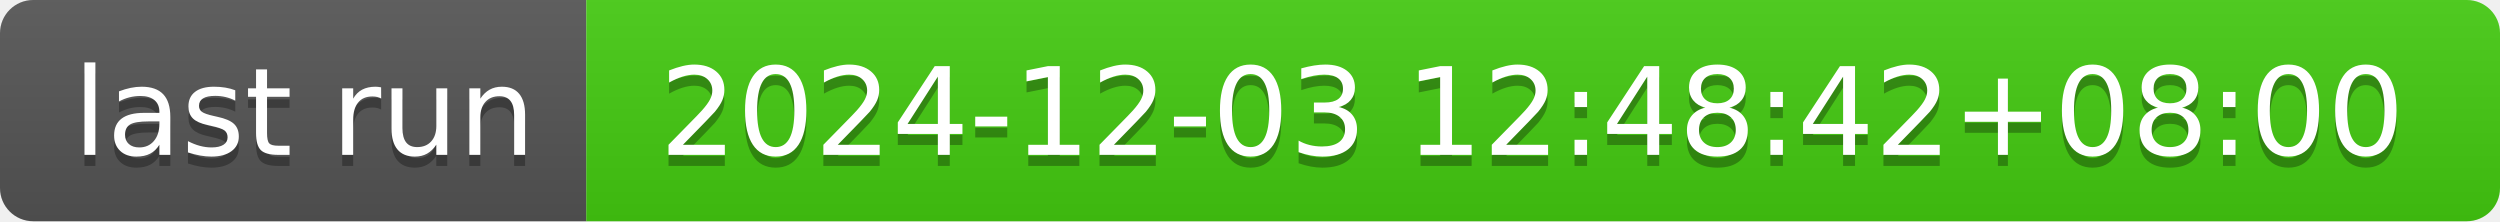
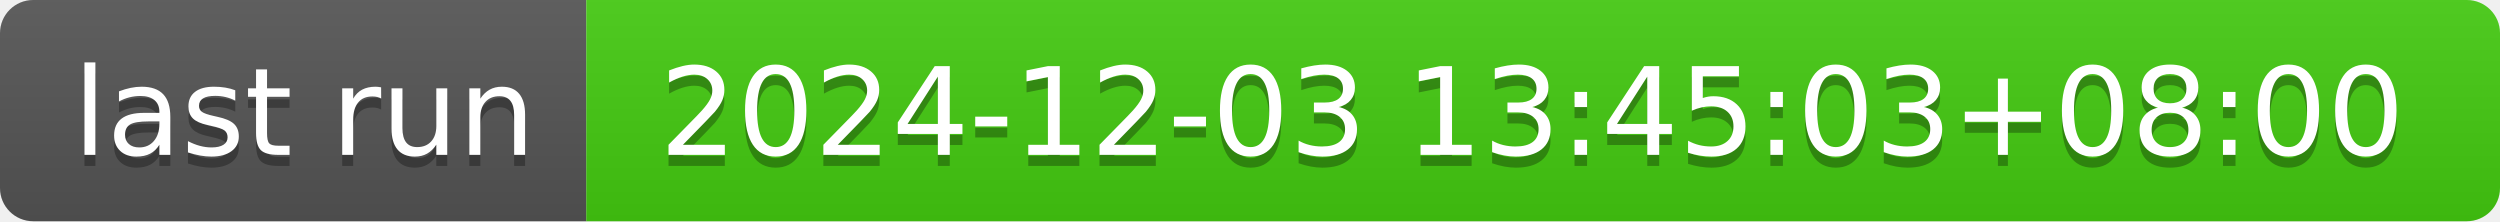
- <svg xmlns="http://www.w3.org/2000/svg" width="226" height="20" role="img" aria-label="last run: 2024-12-03 12:48:42+08:00">
+ <svg xmlns="http://www.w3.org/2000/svg" width="226" height="20" role="img" aria-label="last run: 2024-12-03 13:45:03+08:00">
  <linearGradient id="s" x2="0" y2="100%">
    <stop offset="0" stop-color="#bbb" stop-opacity=".1" />
    <stop offset="1" stop-opacity=".1" />
  </linearGradient>
  <clipPath id="r">
    <rect width="226" height="20" rx="3" fill="#fff" />
  </clipPath>
  <g clip-path="url(#r)">
    <rect width="53" height="20" fill="#555" />
    <rect x="53" width="173" height="20" fill="#4c1" />
    <rect width="226" height="20" fill="url(#s)" />
  </g>
  <g fill="#fff" text-anchor="middle" font-family="Verdana,Geneva,DejaVu Sans,sans-serif" text-rendering="geometricPrecision" font-size="110">
    <text aria-hidden="true" x="275" y="150" fill="#010101" fill-opacity=".3" transform="scale(.1)" textLength="430">last run</text>
    <text x="275" y="140" transform="scale(.1)" fill="#fff" textLength="430">last run</text>
-     <text aria-hidden="true" x="1385" y="150" fill="#010101" fill-opacity=".3" transform="scale(.1)" textLength="1630">2024-12-03 12:48:42+08:00</text>
-     <text x="1385" y="140" transform="scale(.1)" fill="#fff" textLength="1630">2024-12-03 12:48:42+08:00</text>
+     <text aria-hidden="true" x="1385" y="150" fill="#010101" fill-opacity=".3" transform="scale(.1)" textLength="1630">2024-12-03 13:45:03+08:00</text>
+     <text x="1385" y="140" transform="scale(.1)" fill="#fff" textLength="1630">2024-12-03 13:45:03+08:00</text>
  </g>
</svg>
